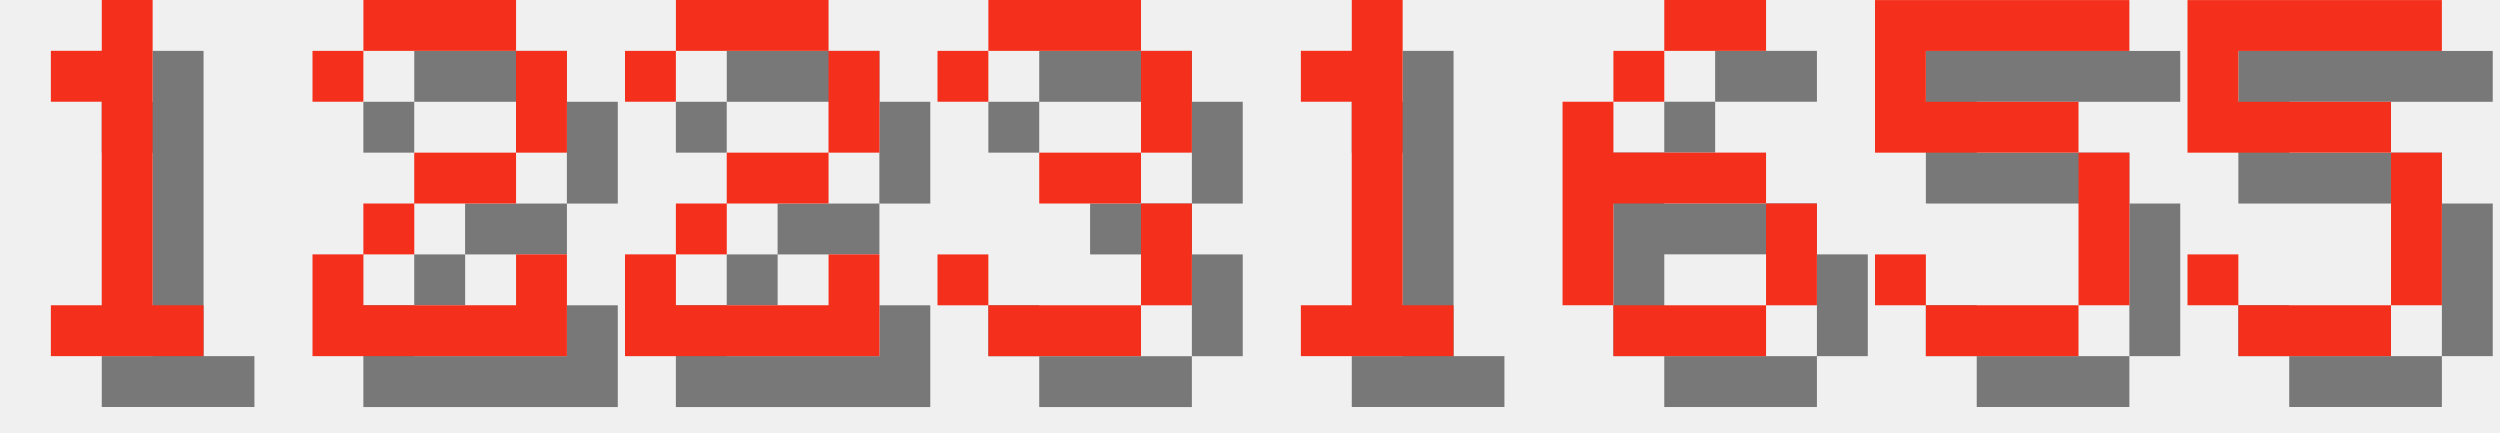
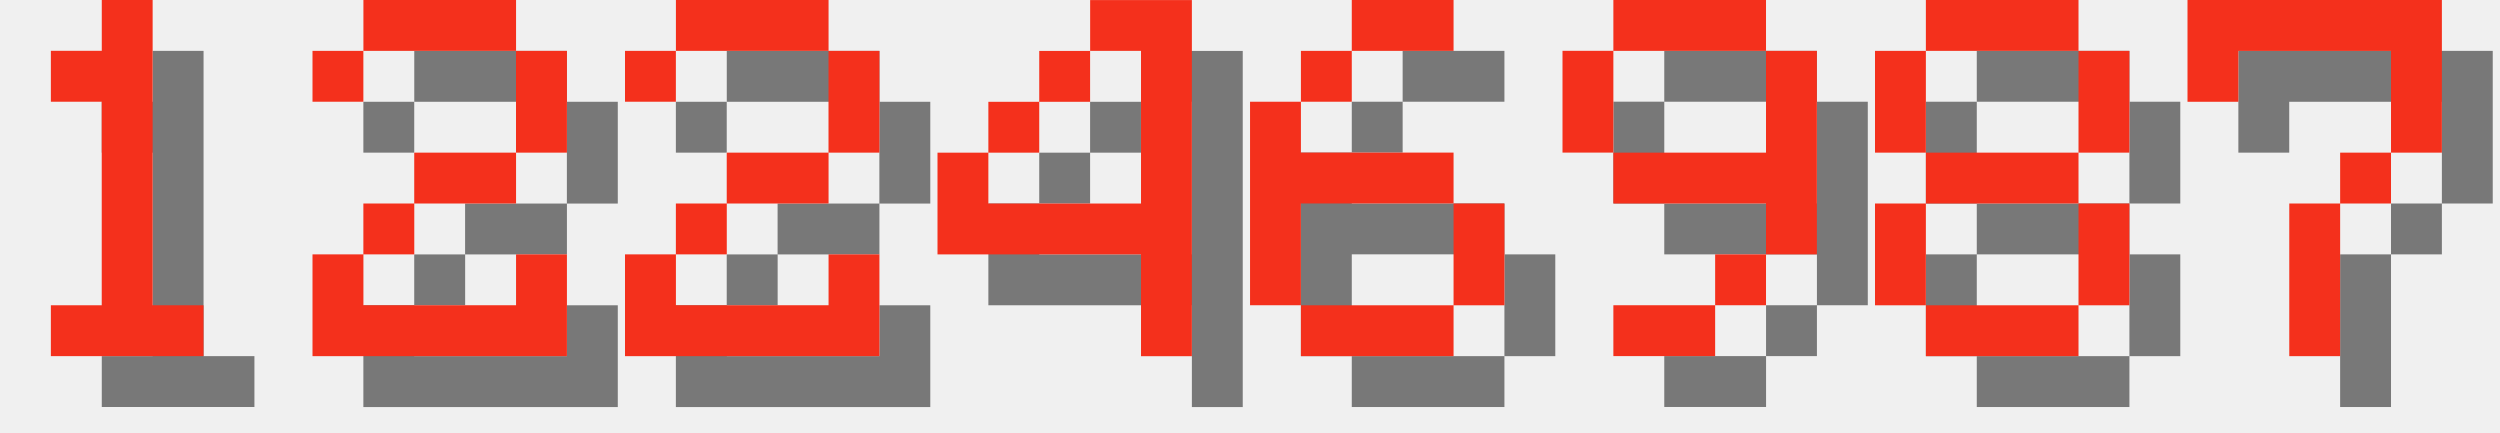
<svg xmlns="http://www.w3.org/2000/svg" version="1.1" width="208.0" height="36">
  <style>
        .text-foreground {
            fill: #F4301C;
        }
        .text-shadow {
            fill: #000000;
            fill-opacity: 0.5;
        }
    </style>
  <g class="digit" id="digit_1" transform="translate(0.0, 0), scale(4)">
    <path id="digit_1_shadow" class="text-shadow" d="m2.117 2.117v1.058h1.058v4.233h-1.058v1.058h3.175v-1.058h-1.058v-6.35h-1.058v1.058h-1.058z" fill-opacity=".5" style="paint-order:stroke fill markers" />
    <path id="digit_1_fg" class="text-foreground" d="m1.058 1.058v1.058h1.058v4.233h-1.058v1.058h3.175v-1.058h-1.058v-6.35h-1.058v1.058h-1.058z" fill="#fff" style="paint-order:stroke fill markers" />
  </g>
  <g class="digit" id="digit_2" transform="translate(26.0, 0), scale(4)">
    <path id="digit_2_shadow" class="text-shadow" d="m1.058 2.117v1.058h1.058v-1.058h3.175v2.117h-2.117v1.058h-1.058v1.058h-1.058v2.117h5.292v-2.117h-1.058v1.058h-3.175v-1.058h1.058v-1.058h2.117v-1.058h1.058v-2.117h-1.058v-1.058h-3.175v1.058h-1.058z" fill-opacity=".5" style="paint-order:stroke fill markers" />
    <path id="digit_2_fg" class="text-foreground" d="m0 1.058v1.058h1.058v-1.058h3.175v2.117h-2.117v1.058h-1.058v1.058h-1.058v2.117h5.292v-2.117h-1.058v1.058h-3.175v-1.058h1.058v-1.058h2.117v-1.058h1.058v-2.117h-1.058v-1.058h-3.175v1.058h-1.058z" fill="#fff" style="paint-order:stroke fill markers" />
  </g>
  <g class="digit" id="digit_2" transform="translate(52.0, 0), scale(4)">
    <path id="digit_2_shadow" class="text-shadow" d="m1.058 2.117v1.058h1.058v-1.058h3.175v2.117h-2.117v1.058h-1.058v1.058h-1.058v2.117h5.292v-2.117h-1.058v1.058h-3.175v-1.058h1.058v-1.058h2.117v-1.058h1.058v-2.117h-1.058v-1.058h-3.175v1.058h-1.058z" fill-opacity=".5" style="paint-order:stroke fill markers" />
    <path id="digit_2_fg" class="text-foreground" d="m0 1.058v1.058h1.058v-1.058h3.175v2.117h-2.117v1.058h-1.058v1.058h-1.058v2.117h5.292v-2.117h-1.058v1.058h-3.175v-1.058h1.058v-1.058h2.117v-1.058h1.058v-2.117h-1.058v-1.058h-3.175v1.058h-1.058z" fill="#fff" style="paint-order:stroke fill markers" />
  </g>
-   <g class="digit" id="digit_3" transform="translate(78.0, 0), scale(4)">
-     <path id="digit_3_shadow" class="text-shadow" d="m1.058 2.117v1.058h1.058v-1.058h3.175v2.117h-2.117v1.058h2.117v2.117h-3.175v-1.058h-1.058v1.058h1.058v1.058h3.175v-1.058h1.058v-2.117h-1.058v-1.058h1.058v-2.117h-1.058v-1.058h-3.175v1.058h-1.058z" fill-opacity=".5" style="paint-order:stroke fill markers" />
-     <path id="digit_3_fg" class="text-foreground" d="m0 1.058v1.058h1.058v-1.058h3.175v2.117h-2.117v1.058h2.117v2.117h-3.175v-1.058h-1.058v1.058h1.058v1.058h3.175v-1.058h1.058v-2.117h-1.058v-1.058h1.058v-2.117h-1.058v-1.058h-3.175v1.058h-1.058z" fill="#fff" style="paint-order:stroke fill markers" />
+   <g class="digit" id="digit_4" transform="translate(78.0, 0), scale(4)">
+     <path id="digit_4_shadow" class="text-shadow" d="m4.233 1.058v1.058h1.058v3.175h-3.175v-1.058h-1.058v2.117h4.233v2.117h1.058v-7.408h-2.117zm-2.117 3.175h1.058v-1.058h-1.058v1.058zm1.058-1.058h1.058v-1.058h-1.058v1.058z" fill-opacity=".5" style="paint-order:stroke fill markers" />
+     <path id="digit_4_fg" class="text-foreground" d="m3.175 0v1.058h1.058v3.175h-3.175v-1.058h-1.058v2.117h4.233v2.117h1.058v-7.408h-2.117zm-2.117 3.175h1.058v-1.058h-1.058v1.058zm1.058-1.058h1.058v-1.058h-1.058v1.058z" fill="#fff" style="paint-order:stroke fill markers" />
  </g>
-   <g class="digit" id="digit_1" transform="translate(104.0, 0), scale(4)">
-     <path id="digit_1_shadow" class="text-shadow" d="m2.117 2.117v1.058h1.058v4.233h-1.058v1.058h3.175v-1.058h-1.058v-6.35h-1.058v1.058h-1.058z" fill-opacity=".5" style="paint-order:stroke fill markers" />
-     <path id="digit_1_fg" class="text-foreground" d="m1.058 1.058v1.058h1.058v4.233h-1.058v1.058h3.175v-1.058h-1.058v-6.35h-1.058v1.058h-1.058z" fill="#fff" style="paint-order:stroke fill markers" />
-   </g>
-   <g class="digit" id="digit_6" transform="translate(130.0, 0), scale(4)">
+   <g class="digit" id="digit_6" transform="translate(104.0, 0), scale(4)">
    <path id="digit_6_shadow" class="text-shadow" d="m3.175 1.058v1.058h2.117v-1.058h-2.117zm0 1.058h-1.058v1.058h1.058v-1.058zm-1.058 1.058h-1.058v4.233h1.058v-2.117h3.175v-1.058h-3.175v-1.058zm3.175 2.117v2.117h1.058v-2.117h-1.058zm0 2.117h-3.175v1.058h3.175v-1.058z" fill-opacity=".5" style="paint-order:stroke fill markers" />
    <path id="digit_6_fg" class="text-foreground" d="m2.117 0v1.058h2.117v-1.058h-2.117zm0 1.058h-1.058v1.058h1.058v-1.058zm-1.058 1.058h-1.058v4.233h1.058v-2.117h3.175v-1.058h-3.175v-1.058zm3.175 2.117v2.117h1.058v-2.117h-1.058zm0 2.117h-3.175v1.058h3.175v-1.058z" fill="#fff" style="paint-order:stroke fill markers" />
  </g>
-   <g class="digit" id="digit_5" transform="translate(156.0, 0), scale(4)">
-     <path id="digit_5_shadow" class="text-shadow" d="m1.058 1.058v3.175h4.233v3.175h-3.175v-1.058h-1.058v1.058h1.058v1.058h3.175v-1.058h1.058v-3.175h-1.058v-1.058h-3.175v-1.058h4.233v-1.058h-5.292z" fill-opacity=".5" style="paint-order:stroke fill markers" />
-     <path id="digit_5_fg" class="text-foreground" d="m0 0v3.175h4.233v3.175h-3.175v-1.058h-1.058v1.058h1.058v1.058h3.175v-1.058h1.058v-3.175h-1.058v-1.058h-3.175v-1.058h4.233v-1.058h-5.292z" fill="#fff" style="paint-order:stroke fill markers" />
+   <g class="digit" id="digit_9" transform="translate(130.0, 0), scale(4)">
+     <path id="digit_9_shadow" class="text-shadow" d="m2.117 1.058v1.058h3.175v-1.058h-3.175zm3.175 1.058v2.117h-3.175v1.058h3.175v1.058h1.058v-4.233h-1.058zm0 4.233h-1.058v1.058h1.058v-1.058zm-1.058 1.058h-2.117v1.058h2.117v-1.058zm-2.117-3.175v-2.117h-1.058v2.117h1.058z" fill-opacity=".5" style="paint-order:stroke fill markers" />
+     <path id="digit_9_fg" class="text-foreground" d="m1.058 0v1.058h3.175v-1.058h-3.175zm3.175 1.058v2.117h-3.175v1.058h3.175v1.058h1.058v-4.233h-1.058zm0 4.233h-1.058v1.058h1.058v-1.058zm-1.058 1.058h-2.117v1.058h2.117v-1.058zm-2.117-3.175v-2.117h-1.058v2.117h1.058z" fill="#fff" style="paint-order:stroke fill markers" />
  </g>
-   <g class="digit" id="digit_5" transform="translate(182.0, 0), scale(4)">
-     <path id="digit_5_shadow" class="text-shadow" d="m1.058 1.058v3.175h4.233v3.175h-3.175v-1.058h-1.058v1.058h1.058v1.058h3.175v-1.058h1.058v-3.175h-1.058v-1.058h-3.175v-1.058h4.233v-1.058h-5.292z" fill-opacity=".5" style="paint-order:stroke fill markers" />
-     <path id="digit_5_fg" class="text-foreground" d="m0 0v3.175h4.233v3.175h-3.175v-1.058h-1.058v1.058h1.058v1.058h3.175v-1.058h1.058v-3.175h-1.058v-1.058h-3.175v-1.058h4.233v-1.058h-5.292z" fill="#fff" style="paint-order:stroke fill markers" />
+   <g class="digit" id="digit_8" transform="translate(156.0, 0), scale(4)">
+     <path id="digit_8_shadow" class="text-shadow" d="m2.117 1.058v1.058h3.175v-1.058h-3.175zm3.175 1.058v2.117h1.058v-2.117h-1.058zm0 2.117h-3.175v1.058h3.175v-1.058zm0 1.058v2.117h1.058v-2.117h-1.058zm0 2.117h-3.175v1.058h3.175v-1.058zm-3.175 0v-2.117h-1.058v2.117h1.058zm0-3.175v-2.117h-1.058v2.117h1.058z" fill-opacity=".5" style="paint-order:stroke fill markers" />
+     <path id="digit_8_fg" class="text-foreground" d="m1.058 0v1.058h3.175v-1.058h-3.175zm3.175 1.058v2.117h1.058v-2.117h-1.058zm0 2.117h-3.175v1.058h3.175v-1.058zm0 1.058v2.117h1.058v-2.117h-1.058zm0 2.117h-3.175v1.058h3.175v-1.058zm-3.175 0v-2.117h-1.058v2.117h1.058zm0-3.175v-2.117h-1.058v2.117h1.058z" fill="#fff" style="paint-order:stroke fill markers" />
+   </g>
+   <g class="digit" id="digit_7" transform="translate(182.0, 0), scale(4)">
+     <path id="digit_7_shadow" class="text-shadow" d="m1.058 1.058 2e-6 2.117h1.058v-1.058h3.175v1.058l2e-7 1.058h-1.058v1.058h-1.058l4e-7 3.175 1.058 1e-7v-3.175h1.058v-1.058h1.058l5e-7 -1.058v-2.117z" fill-opacity=".5" style="paint-order:stroke fill markers" />
+     <path id="digit_7_fg" class="text-foreground" d="m0 0 2e-6 2.117h1.058v-1.058h3.175v1.058l2e-7 1.058h-1.058v1.058h-1.058l4e-7 3.175 1.058 1e-7v-3.175h1.058v-1.058h1.058l5e-7 -1.058v-2.117z" fill="#fff" style="paint-order:stroke fill markers" />
  </g>
</svg>
